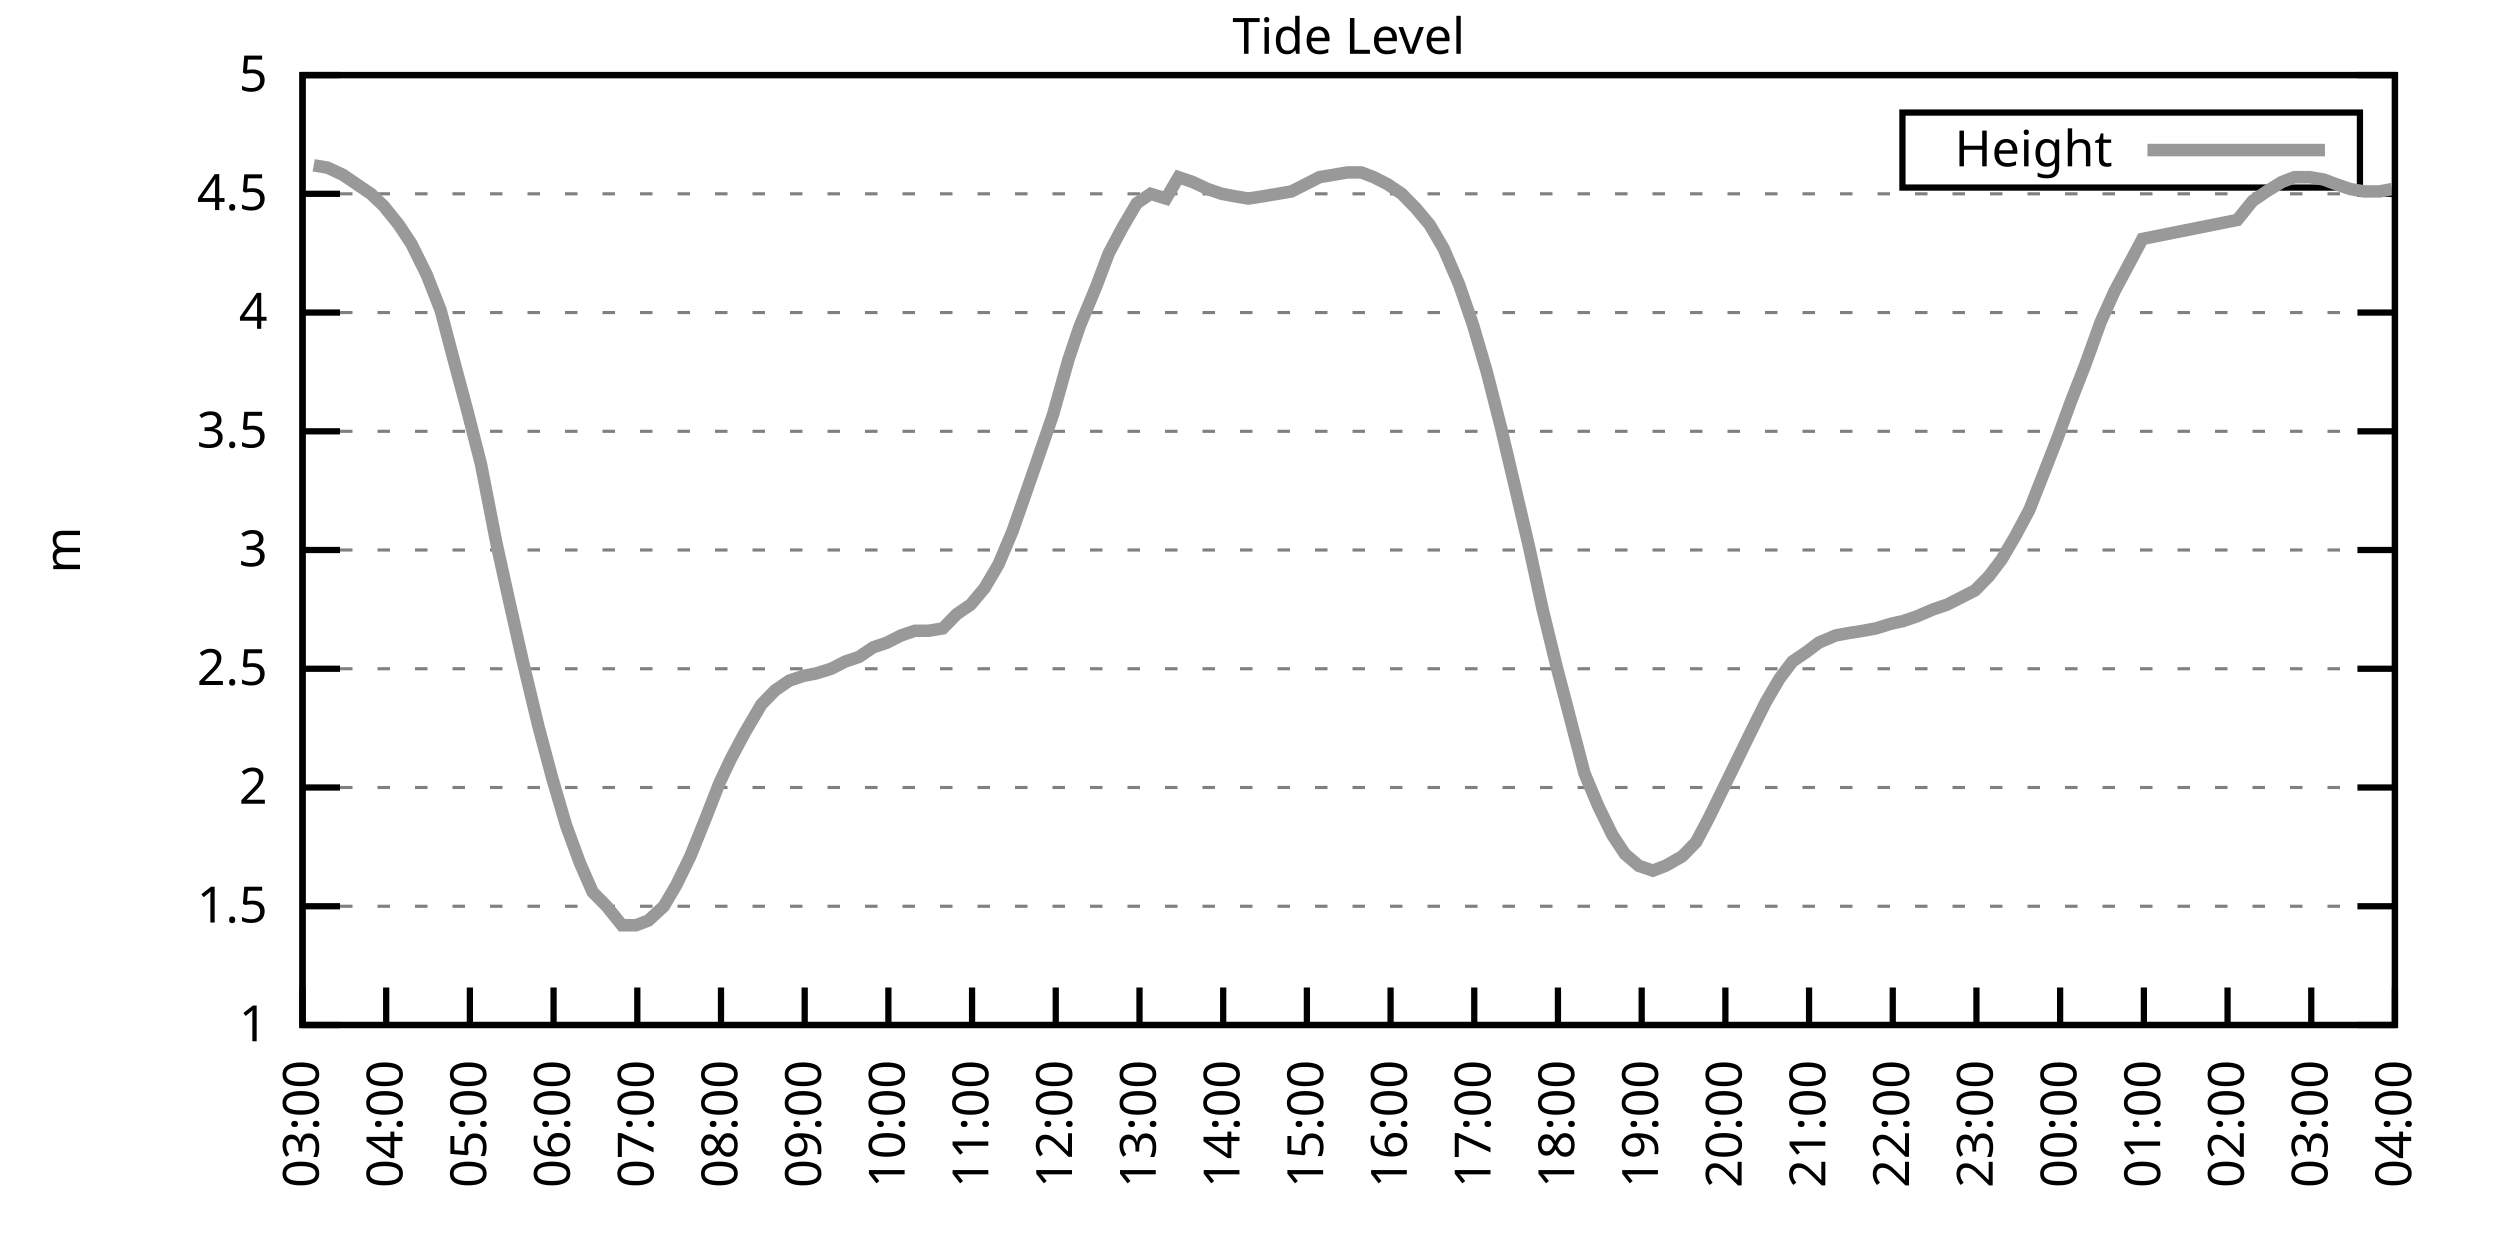
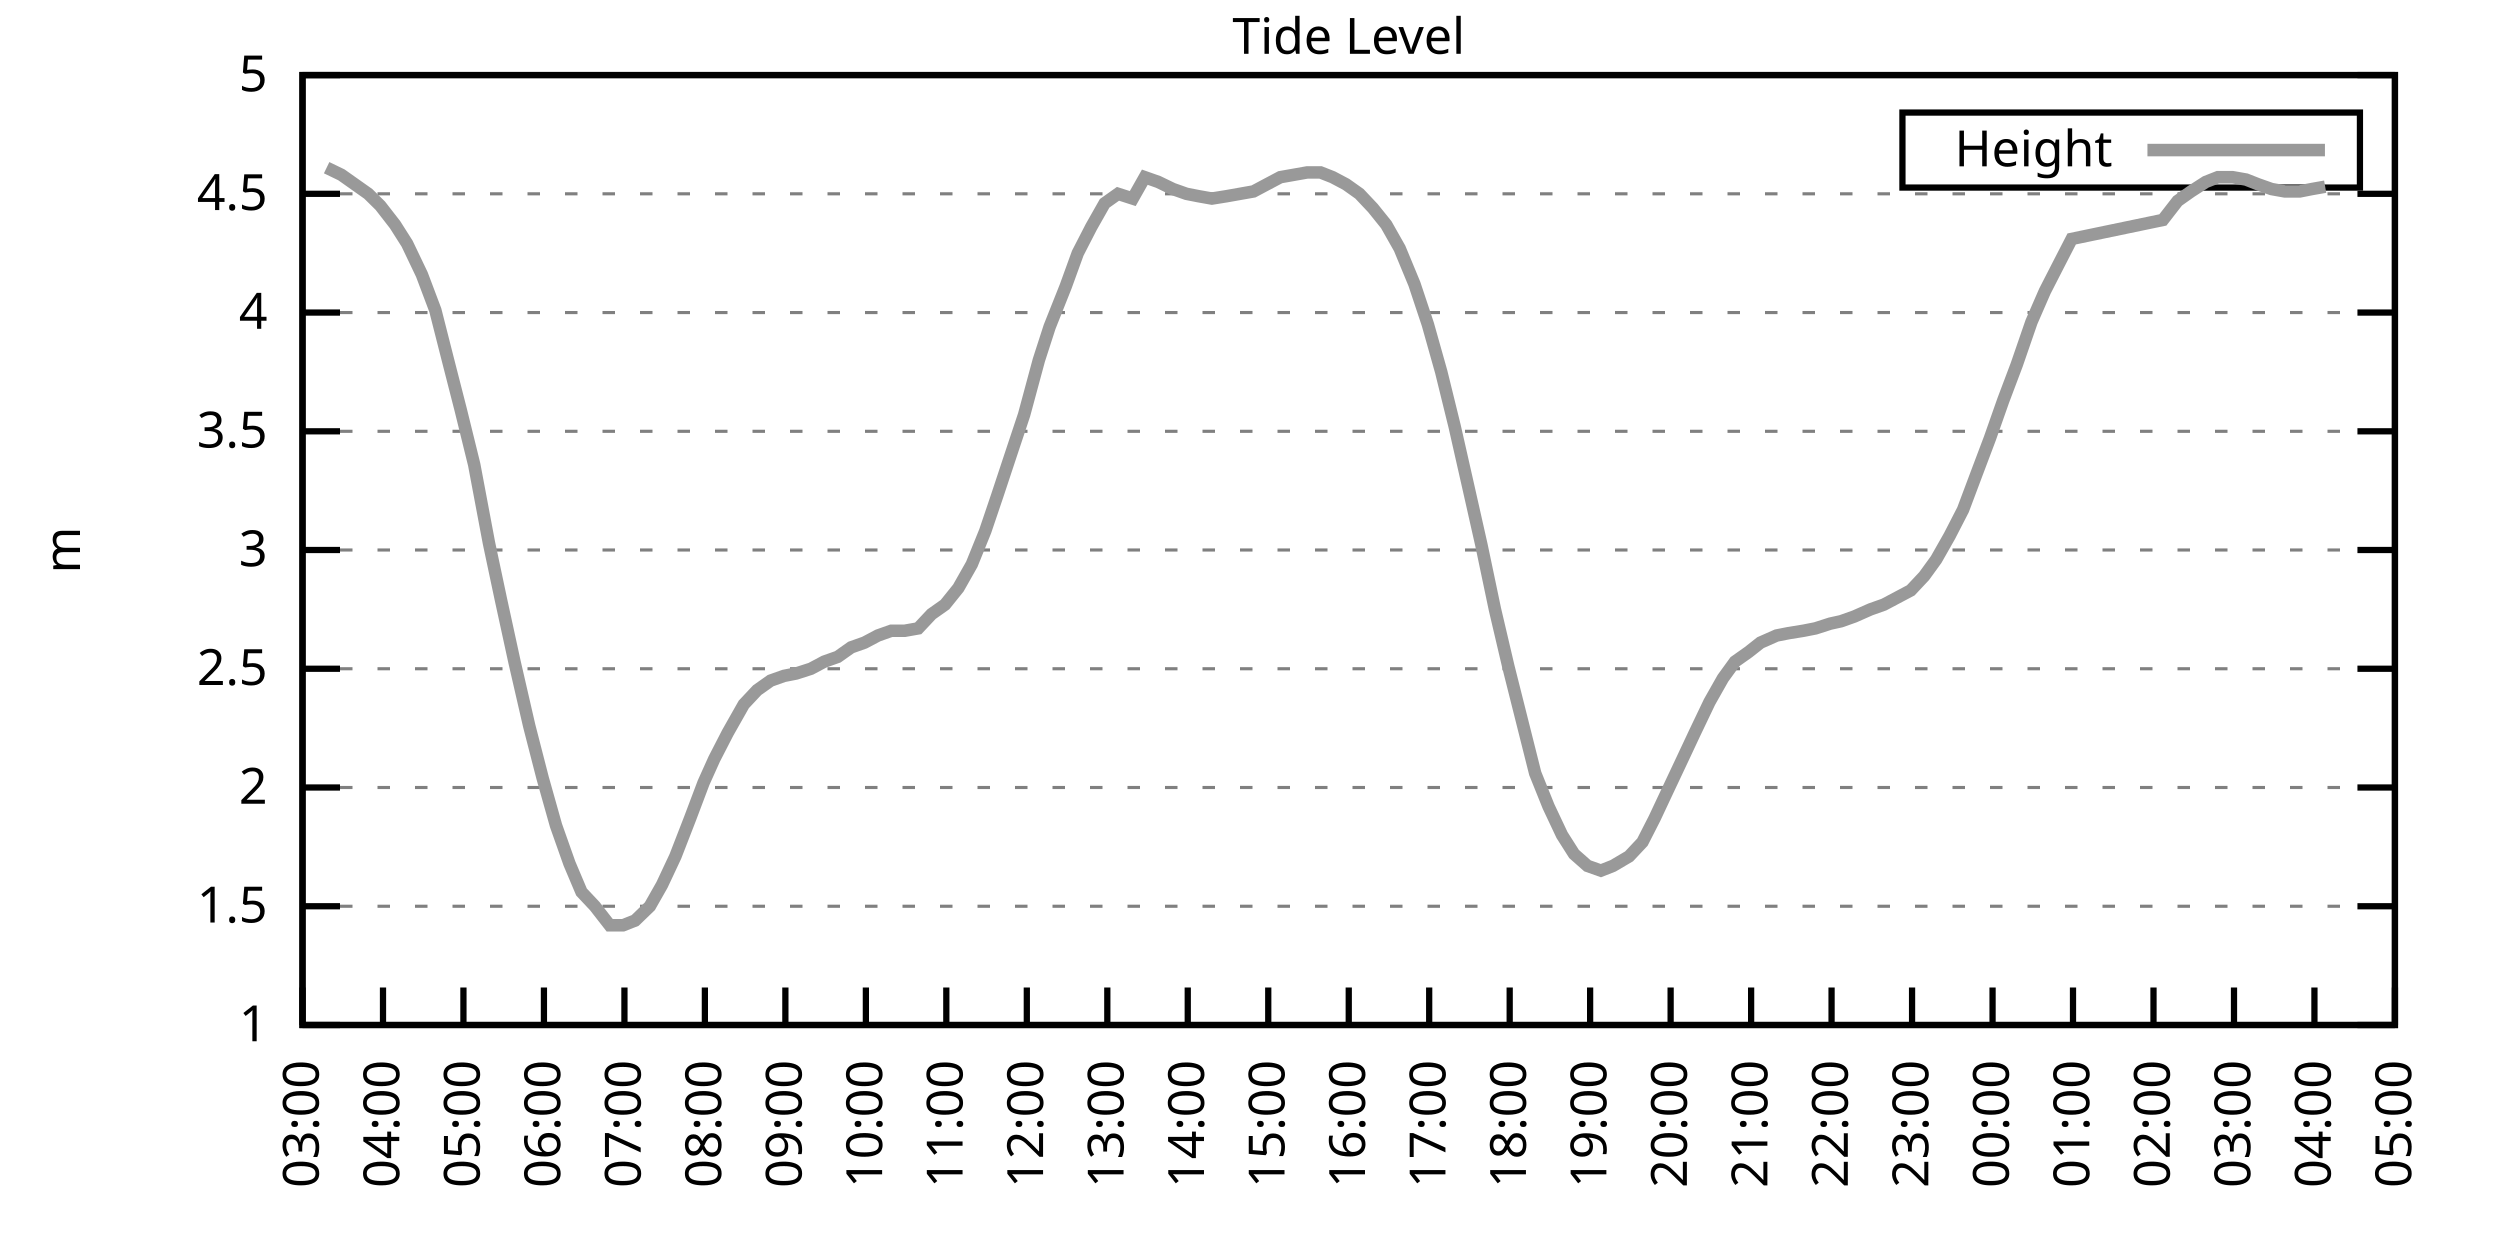
<svg xmlns="http://www.w3.org/2000/svg" xmlns:xlink="http://www.w3.org/1999/xlink" width="400" height="200" viewBox="0 0 400 200">
  <g id="gnuplot_canvas">
    <rect x="0" y="0" width="400" height="200" fill="none" />
    <defs>
      <circle id="gpDot" r="0.5" stroke-width="0.5" stroke="currentColor" />
      <path id="gpPt0" stroke-width="0.333" stroke="currentColor" d="M-1,0 h2 M0,-1 v2" />
      <path id="gpPt1" stroke-width="0.333" stroke="currentColor" d="M-1,-1 L1,1 M1,-1 L-1,1" />
      <path id="gpPt2" stroke-width="0.333" stroke="currentColor" d="M-1,0 L1,0 M0,-1 L0,1 M-1,-1 L1,1 M-1,1 L1,-1" />
      <rect id="gpPt3" stroke-width="0.333" stroke="currentColor" x="-1" y="-1" width="2" height="2" />
      <rect id="gpPt4" stroke-width="0.333" stroke="currentColor" fill="currentColor" x="-1" y="-1" width="2" height="2" />
      <circle id="gpPt5" stroke-width="0.333" stroke="currentColor" cx="0" cy="0" r="1" />
      <use xlink:href="#gpPt5" id="gpPt6" fill="currentColor" stroke="none" />
      <path id="gpPt7" stroke-width="0.333" stroke="currentColor" d="M0,-1.33 L-1.33,0.67 L1.33,0.67 z" />
      <use xlink:href="#gpPt7" id="gpPt8" fill="currentColor" stroke="none" />
      <use xlink:href="#gpPt7" id="gpPt9" stroke="currentColor" transform="rotate(180)" />
      <use xlink:href="#gpPt9" id="gpPt10" fill="currentColor" stroke="none" />
      <use xlink:href="#gpPt3" id="gpPt11" stroke="currentColor" transform="rotate(45)" />
      <use xlink:href="#gpPt11" id="gpPt12" fill="currentColor" stroke="none" />
      <path id="gpPt13" stroke-width="0.333" stroke="currentColor" d="M0,1.330 L1.265,0.411 L0.782,-1.067 L-0.782,-1.076 L-1.265,0.411 z" />
      <use xlink:href="#gpPt13" id="gpPt14" fill="currentColor" stroke="none" />
      <filter id="textbox" filterUnits="objectBoundingBox" x="0" y="0" height="1" width="1">
        <feFlood flood-color="white" flood-opacity="1" result="bgnd" />
        <feComposite in="SourceGraphic" in2="bgnd" operator="atop" />
      </filter>
      <filter id="greybox" filterUnits="objectBoundingBox" x="0" y="0" height="1" width="1">
        <feFlood flood-color="lightgrey" flood-opacity="1" result="grey" />
        <feComposite in="SourceGraphic" in2="grey" operator="atop" />
      </filter>
    </defs>
    <g fill="none" color="white" stroke="currentColor" stroke-width="1.00" stroke-linecap="butt" stroke-linejoin="miter">
</g>
    <g fill="none" color="black" stroke="currentColor" stroke-width="1.00" stroke-linecap="butt" stroke-linejoin="miter">
      <g stroke="none" shape-rendering="crispEdges">
        <polygon fill="rgb(255, 255, 255)" points="48.40,164.00 383.18,164.00 383.18,12.02 48.40,12.02 " />
      </g>
    </g>
    <g fill="none" color="black" stroke="currentColor" stroke-width="1.00" stroke-linecap="butt" stroke-linejoin="miter">
</g>
    <g fill="none" color="black" stroke="black" stroke-width="0.50" stroke-linecap="butt" stroke-linejoin="miter">
</g>
    <g fill="none" color="gray" stroke="currentColor" stroke-width="0.50" stroke-linecap="butt" stroke-linejoin="miter">
      <path stroke="gray" stroke-dasharray="2,4" class="gridline" d="M48.40,164.00 L383.19,164.00  " />
    </g>
    <g fill="none" color="gray" stroke="gray" stroke-width="1.00" stroke-linecap="butt" stroke-linejoin="miter">
</g>
    <g fill="none" color="black" stroke="currentColor" stroke-width="1.00" stroke-linecap="butt" stroke-linejoin="miter">
      <path stroke="black" d="M48.40,164.00 L54.40,164.00 M383.19,164.00 L377.19,164.00  " />
      <g transform="translate(42.80,166.60)" stroke="none" fill="black" font-family="Sans" font-size="8.00" text-anchor="end">
        <text>
          <tspan font-family="Sans"> 1</tspan>
        </text>
      </g>
    </g>
    <g fill="none" color="black" stroke="currentColor" stroke-width="1.00" stroke-linecap="butt" stroke-linejoin="miter">
</g>
    <g fill="none" color="black" stroke="black" stroke-width="0.50" stroke-linecap="butt" stroke-linejoin="miter">
</g>
    <g fill="none" color="gray" stroke="currentColor" stroke-width="0.50" stroke-linecap="butt" stroke-linejoin="miter">
      <path stroke="gray" stroke-dasharray="2,4" class="gridline" d="M48.40,145.00 L383.19,145.00  " />
    </g>
    <g fill="none" color="gray" stroke="gray" stroke-width="1.00" stroke-linecap="butt" stroke-linejoin="miter">
</g>
    <g fill="none" color="black" stroke="currentColor" stroke-width="1.00" stroke-linecap="butt" stroke-linejoin="miter">
      <path stroke="black" d="M48.40,145.00 L54.40,145.00 M383.19,145.00 L377.19,145.00  " />
      <g transform="translate(42.80,147.60)" stroke="none" fill="black" font-family="Sans" font-size="8.00" text-anchor="end">
        <text>
          <tspan font-family="Sans"> 1.5</tspan>
        </text>
      </g>
    </g>
    <g fill="none" color="black" stroke="currentColor" stroke-width="1.00" stroke-linecap="butt" stroke-linejoin="miter">
</g>
    <g fill="none" color="black" stroke="black" stroke-width="0.50" stroke-linecap="butt" stroke-linejoin="miter">
</g>
    <g fill="none" color="gray" stroke="currentColor" stroke-width="0.50" stroke-linecap="butt" stroke-linejoin="miter">
      <path stroke="gray" stroke-dasharray="2,4" class="gridline" d="M48.40,126.00 L383.19,126.00  " />
    </g>
    <g fill="none" color="gray" stroke="gray" stroke-width="1.00" stroke-linecap="butt" stroke-linejoin="miter">
</g>
    <g fill="none" color="black" stroke="currentColor" stroke-width="1.00" stroke-linecap="butt" stroke-linejoin="miter">
      <path stroke="black" d="M48.40,126.00 L54.40,126.00 M383.19,126.00 L377.19,126.00  " />
      <g transform="translate(42.80,128.60)" stroke="none" fill="black" font-family="Sans" font-size="8.00" text-anchor="end">
        <text>
          <tspan font-family="Sans"> 2</tspan>
        </text>
      </g>
    </g>
    <g fill="none" color="black" stroke="currentColor" stroke-width="1.00" stroke-linecap="butt" stroke-linejoin="miter">
</g>
    <g fill="none" color="black" stroke="black" stroke-width="0.50" stroke-linecap="butt" stroke-linejoin="miter">
</g>
    <g fill="none" color="gray" stroke="currentColor" stroke-width="0.50" stroke-linecap="butt" stroke-linejoin="miter">
      <path stroke="gray" stroke-dasharray="2,4" class="gridline" d="M48.40,107.00 L383.19,107.00  " />
    </g>
    <g fill="none" color="gray" stroke="gray" stroke-width="1.00" stroke-linecap="butt" stroke-linejoin="miter">
</g>
    <g fill="none" color="black" stroke="currentColor" stroke-width="1.00" stroke-linecap="butt" stroke-linejoin="miter">
      <path stroke="black" d="M48.40,107.00 L54.40,107.00 M383.19,107.00 L377.19,107.00  " />
      <g transform="translate(42.80,109.60)" stroke="none" fill="black" font-family="Sans" font-size="8.00" text-anchor="end">
        <text>
          <tspan font-family="Sans"> 2.5</tspan>
        </text>
      </g>
    </g>
    <g fill="none" color="black" stroke="currentColor" stroke-width="1.00" stroke-linecap="butt" stroke-linejoin="miter">
</g>
    <g fill="none" color="black" stroke="black" stroke-width="0.50" stroke-linecap="butt" stroke-linejoin="miter">
</g>
    <g fill="none" color="gray" stroke="currentColor" stroke-width="0.50" stroke-linecap="butt" stroke-linejoin="miter">
      <path stroke="gray" stroke-dasharray="2,4" class="gridline" d="M48.40,88.00 L383.19,88.00  " />
    </g>
    <g fill="none" color="gray" stroke="gray" stroke-width="1.00" stroke-linecap="butt" stroke-linejoin="miter">
</g>
    <g fill="none" color="black" stroke="currentColor" stroke-width="1.00" stroke-linecap="butt" stroke-linejoin="miter">
      <path stroke="black" d="M48.40,88.00 L54.40,88.00 M383.19,88.00 L377.19,88.00  " />
      <g transform="translate(42.80,90.60)" stroke="none" fill="black" font-family="Sans" font-size="8.00" text-anchor="end">
        <text>
          <tspan font-family="Sans"> 3</tspan>
        </text>
      </g>
    </g>
    <g fill="none" color="black" stroke="currentColor" stroke-width="1.00" stroke-linecap="butt" stroke-linejoin="miter">
</g>
    <g fill="none" color="black" stroke="black" stroke-width="0.50" stroke-linecap="butt" stroke-linejoin="miter">
</g>
    <g fill="none" color="gray" stroke="currentColor" stroke-width="0.50" stroke-linecap="butt" stroke-linejoin="miter">
      <path stroke="gray" stroke-dasharray="2,4" class="gridline" d="M48.40,69.01 L383.19,69.01  " />
    </g>
    <g fill="none" color="gray" stroke="gray" stroke-width="1.00" stroke-linecap="butt" stroke-linejoin="miter">
</g>
    <g fill="none" color="black" stroke="currentColor" stroke-width="1.00" stroke-linecap="butt" stroke-linejoin="miter">
      <path stroke="black" d="M48.40,69.01 L54.40,69.01 M383.19,69.01 L377.19,69.01  " />
      <g transform="translate(42.80,71.61)" stroke="none" fill="black" font-family="Sans" font-size="8.00" text-anchor="end">
        <text>
          <tspan font-family="Sans"> 3.5</tspan>
        </text>
      </g>
    </g>
    <g fill="none" color="black" stroke="currentColor" stroke-width="1.00" stroke-linecap="butt" stroke-linejoin="miter">
</g>
    <g fill="none" color="black" stroke="black" stroke-width="0.50" stroke-linecap="butt" stroke-linejoin="miter">
</g>
    <g fill="none" color="gray" stroke="currentColor" stroke-width="0.50" stroke-linecap="butt" stroke-linejoin="miter">
      <path stroke="gray" stroke-dasharray="2,4" class="gridline" d="M48.40,50.01 L383.19,50.01  " />
    </g>
    <g fill="none" color="gray" stroke="gray" stroke-width="1.00" stroke-linecap="butt" stroke-linejoin="miter">
</g>
    <g fill="none" color="black" stroke="currentColor" stroke-width="1.00" stroke-linecap="butt" stroke-linejoin="miter">
      <path stroke="black" d="M48.40,50.01 L54.40,50.01 M383.19,50.01 L377.19,50.01  " />
      <g transform="translate(42.80,52.61)" stroke="none" fill="black" font-family="Sans" font-size="8.00" text-anchor="end">
        <text>
          <tspan font-family="Sans"> 4</tspan>
        </text>
      </g>
    </g>
    <g fill="none" color="black" stroke="currentColor" stroke-width="1.00" stroke-linecap="butt" stroke-linejoin="miter">
</g>
    <g fill="none" color="black" stroke="black" stroke-width="0.50" stroke-linecap="butt" stroke-linejoin="miter">
</g>
    <g fill="none" color="gray" stroke="currentColor" stroke-width="0.50" stroke-linecap="butt" stroke-linejoin="miter">
      <path stroke="gray" stroke-dasharray="2,4" class="gridline" d="M48.40,31.01 L383.19,31.01  " />
    </g>
    <g fill="none" color="gray" stroke="gray" stroke-width="1.00" stroke-linecap="butt" stroke-linejoin="miter">
</g>
    <g fill="none" color="black" stroke="currentColor" stroke-width="1.00" stroke-linecap="butt" stroke-linejoin="miter">
      <path stroke="black" d="M48.40,31.01 L54.40,31.01 M383.19,31.01 L377.19,31.01  " />
      <g transform="translate(42.80,33.61)" stroke="none" fill="black" font-family="Sans" font-size="8.00" text-anchor="end">
        <text>
          <tspan font-family="Sans"> 4.5</tspan>
        </text>
      </g>
    </g>
    <g fill="none" color="black" stroke="currentColor" stroke-width="1.00" stroke-linecap="butt" stroke-linejoin="miter">
</g>
    <g fill="none" color="black" stroke="black" stroke-width="0.50" stroke-linecap="butt" stroke-linejoin="miter">
</g>
    <g fill="none" color="gray" stroke="currentColor" stroke-width="0.50" stroke-linecap="butt" stroke-linejoin="miter">
      <path stroke="gray" stroke-dasharray="2,4" class="gridline" d="M48.40,12.01 L383.19,12.01  " />
    </g>
    <g fill="none" color="gray" stroke="gray" stroke-width="1.00" stroke-linecap="butt" stroke-linejoin="miter">
</g>
    <g fill="none" color="black" stroke="currentColor" stroke-width="1.00" stroke-linecap="butt" stroke-linejoin="miter">
      <path stroke="black" d="M48.40,12.01 L54.40,12.01 M383.19,12.01 L377.19,12.01  " />
      <g transform="translate(42.80,14.61)" stroke="none" fill="black" font-family="Sans" font-size="8.00" text-anchor="end">
        <text>
          <tspan font-family="Sans"> 5</tspan>
        </text>
      </g>
    </g>
    <g fill="none" color="black" stroke="currentColor" stroke-width="1.00" stroke-linecap="butt" stroke-linejoin="miter">
      <path stroke="black" d="M48.40,164.00 L48.40,158.00  " />
      <g transform="translate(51.00,169.60) rotate(270.00)" stroke="none" fill="black" font-family="Sans" font-size="8.00" text-anchor="end">
        <text>
          <tspan font-family="Sans">03:00</tspan>
        </text>
      </g>
    </g>
    <g fill="none" color="black" stroke="currentColor" stroke-width="1.00" stroke-linecap="butt" stroke-linejoin="miter">
-       <path stroke="black" d="M61.79,164.00 L61.79,158.00  " />
-       <g transform="translate(64.39,169.60) rotate(270.00)" stroke="none" fill="black" font-family="Sans" font-size="8.00" text-anchor="end">
+       <path stroke="black" d="M61.28,164.00 L61.28,158.00  " />
+       <g transform="translate(63.88,169.60) rotate(270.00)" stroke="none" fill="black" font-family="Sans" font-size="8.00" text-anchor="end">
        <text>
          <tspan font-family="Sans">04:00</tspan>
        </text>
      </g>
    </g>
    <g fill="none" color="black" stroke="currentColor" stroke-width="1.00" stroke-linecap="butt" stroke-linejoin="miter">
-       <path stroke="black" d="M75.18,164.00 L75.18,158.00  " />
-       <g transform="translate(77.78,169.60) rotate(270.00)" stroke="none" fill="black" font-family="Sans" font-size="8.00" text-anchor="end">
+       <path stroke="black" d="M74.15,164.00 L74.15,158.00  " />
+       <g transform="translate(76.75,169.60) rotate(270.00)" stroke="none" fill="black" font-family="Sans" font-size="8.00" text-anchor="end">
        <text>
          <tspan font-family="Sans">05:00</tspan>
        </text>
      </g>
    </g>
    <g fill="none" color="black" stroke="currentColor" stroke-width="1.00" stroke-linecap="butt" stroke-linejoin="miter">
-       <path stroke="black" d="M88.57,164.00 L88.57,158.00  " />
-       <g transform="translate(91.17,169.60) rotate(270.00)" stroke="none" fill="black" font-family="Sans" font-size="8.00" text-anchor="end">
+       <path stroke="black" d="M87.03,164.00 L87.03,158.00  " />
+       <g transform="translate(89.63,169.60) rotate(270.00)" stroke="none" fill="black" font-family="Sans" font-size="8.00" text-anchor="end">
        <text>
          <tspan font-family="Sans">06:00</tspan>
        </text>
      </g>
    </g>
    <g fill="none" color="black" stroke="currentColor" stroke-width="1.00" stroke-linecap="butt" stroke-linejoin="miter">
-       <path stroke="black" d="M101.97,164.00 L101.97,158.00  " />
-       <g transform="translate(104.57,169.60) rotate(270.00)" stroke="none" fill="black" font-family="Sans" font-size="8.00" text-anchor="end">
+       <path stroke="black" d="M99.91,164.00 L99.91,158.00  " />
+       <g transform="translate(102.51,169.60) rotate(270.00)" stroke="none" fill="black" font-family="Sans" font-size="8.00" text-anchor="end">
        <text>
          <tspan font-family="Sans">07:00</tspan>
        </text>
      </g>
    </g>
    <g fill="none" color="black" stroke="currentColor" stroke-width="1.00" stroke-linecap="butt" stroke-linejoin="miter">
-       <path stroke="black" d="M115.36,164.00 L115.36,158.00  " />
-       <g transform="translate(117.96,169.60) rotate(270.00)" stroke="none" fill="black" font-family="Sans" font-size="8.00" text-anchor="end">
+       <path stroke="black" d="M112.78,164.00 L112.78,158.00  " />
+       <g transform="translate(115.38,169.60) rotate(270.00)" stroke="none" fill="black" font-family="Sans" font-size="8.00" text-anchor="end">
        <text>
          <tspan font-family="Sans">08:00</tspan>
        </text>
      </g>
    </g>
    <g fill="none" color="black" stroke="currentColor" stroke-width="1.00" stroke-linecap="butt" stroke-linejoin="miter">
-       <path stroke="black" d="M128.75,164.00 L128.75,158.00  " />
-       <g transform="translate(131.35,169.60) rotate(270.00)" stroke="none" fill="black" font-family="Sans" font-size="8.00" text-anchor="end">
+       <path stroke="black" d="M125.66,164.00 L125.66,158.00  " />
+       <g transform="translate(128.26,169.60) rotate(270.00)" stroke="none" fill="black" font-family="Sans" font-size="8.00" text-anchor="end">
        <text>
          <tspan font-family="Sans">09:00</tspan>
        </text>
      </g>
    </g>
    <g fill="none" color="black" stroke="currentColor" stroke-width="1.00" stroke-linecap="butt" stroke-linejoin="miter">
-       <path stroke="black" d="M142.14,164.00 L142.14,158.00  " />
-       <g transform="translate(144.74,169.60) rotate(270.00)" stroke="none" fill="black" font-family="Sans" font-size="8.00" text-anchor="end">
+       <path stroke="black" d="M138.54,164.00 L138.54,158.00  " />
+       <g transform="translate(141.14,169.60) rotate(270.00)" stroke="none" fill="black" font-family="Sans" font-size="8.00" text-anchor="end">
        <text>
          <tspan font-family="Sans">10:00</tspan>
        </text>
      </g>
    </g>
    <g fill="none" color="black" stroke="currentColor" stroke-width="1.00" stroke-linecap="butt" stroke-linejoin="miter">
-       <path stroke="black" d="M155.53,164.00 L155.53,158.00  " />
-       <g transform="translate(158.13,169.60) rotate(270.00)" stroke="none" fill="black" font-family="Sans" font-size="8.00" text-anchor="end">
+       <path stroke="black" d="M151.41,164.00 L151.41,158.00  " />
+       <g transform="translate(154.01,169.60) rotate(270.00)" stroke="none" fill="black" font-family="Sans" font-size="8.00" text-anchor="end">
        <text>
          <tspan font-family="Sans">11:00</tspan>
        </text>
      </g>
    </g>
    <g fill="none" color="black" stroke="currentColor" stroke-width="1.00" stroke-linecap="butt" stroke-linejoin="miter">
-       <path stroke="black" d="M168.92,164.00 L168.92,158.00  " />
-       <g transform="translate(171.52,169.60) rotate(270.00)" stroke="none" fill="black" font-family="Sans" font-size="8.00" text-anchor="end">
+       <path stroke="black" d="M164.29,164.00 L164.29,158.00  " />
+       <g transform="translate(166.89,169.60) rotate(270.00)" stroke="none" fill="black" font-family="Sans" font-size="8.00" text-anchor="end">
        <text>
          <tspan font-family="Sans">12:00</tspan>
        </text>
      </g>
    </g>
    <g fill="none" color="black" stroke="currentColor" stroke-width="1.00" stroke-linecap="butt" stroke-linejoin="miter">
-       <path stroke="black" d="M182.32,164.00 L182.32,158.00  " />
-       <g transform="translate(184.92,169.60) rotate(270.00)" stroke="none" fill="black" font-family="Sans" font-size="8.00" text-anchor="end">
+       <path stroke="black" d="M177.17,164.00 L177.17,158.00  " />
+       <g transform="translate(179.77,169.60) rotate(270.00)" stroke="none" fill="black" font-family="Sans" font-size="8.00" text-anchor="end">
        <text>
          <tspan font-family="Sans">13:00</tspan>
        </text>
      </g>
    </g>
    <g fill="none" color="black" stroke="currentColor" stroke-width="1.00" stroke-linecap="butt" stroke-linejoin="miter">
-       <path stroke="black" d="M195.71,164.00 L195.71,158.00  " />
-       <g transform="translate(198.31,169.60) rotate(270.00)" stroke="none" fill="black" font-family="Sans" font-size="8.00" text-anchor="end">
+       <path stroke="black" d="M190.04,164.00 L190.04,158.00  " />
+       <g transform="translate(192.64,169.60) rotate(270.00)" stroke="none" fill="black" font-family="Sans" font-size="8.00" text-anchor="end">
        <text>
          <tspan font-family="Sans">14:00</tspan>
        </text>
      </g>
    </g>
    <g fill="none" color="black" stroke="currentColor" stroke-width="1.00" stroke-linecap="butt" stroke-linejoin="miter">
-       <path stroke="black" d="M209.10,164.00 L209.10,158.00  " />
-       <g transform="translate(211.70,169.60) rotate(270.00)" stroke="none" fill="black" font-family="Sans" font-size="8.00" text-anchor="end">
+       <path stroke="black" d="M202.92,164.00 L202.92,158.00  " />
+       <g transform="translate(205.52,169.60) rotate(270.00)" stroke="none" fill="black" font-family="Sans" font-size="8.00" text-anchor="end">
        <text>
          <tspan font-family="Sans">15:00</tspan>
        </text>
      </g>
    </g>
    <g fill="none" color="black" stroke="currentColor" stroke-width="1.00" stroke-linecap="butt" stroke-linejoin="miter">
-       <path stroke="black" d="M222.49,164.00 L222.49,158.00  " />
-       <g transform="translate(225.09,169.60) rotate(270.00)" stroke="none" fill="black" font-family="Sans" font-size="8.00" text-anchor="end">
+       <path stroke="black" d="M215.80,164.00 L215.80,158.00  " />
+       <g transform="translate(218.40,169.60) rotate(270.00)" stroke="none" fill="black" font-family="Sans" font-size="8.00" text-anchor="end">
        <text>
          <tspan font-family="Sans">16:00</tspan>
        </text>
      </g>
    </g>
    <g fill="none" color="black" stroke="currentColor" stroke-width="1.00" stroke-linecap="butt" stroke-linejoin="miter">
-       <path stroke="black" d="M235.88,164.00 L235.88,158.00  " />
-       <g transform="translate(238.48,169.60) rotate(270.00)" stroke="none" fill="black" font-family="Sans" font-size="8.00" text-anchor="end">
+       <path stroke="black" d="M228.67,164.00 L228.67,158.00  " />
+       <g transform="translate(231.27,169.60) rotate(270.00)" stroke="none" fill="black" font-family="Sans" font-size="8.00" text-anchor="end">
        <text>
          <tspan font-family="Sans">17:00</tspan>
        </text>
      </g>
    </g>
    <g fill="none" color="black" stroke="currentColor" stroke-width="1.00" stroke-linecap="butt" stroke-linejoin="miter">
-       <path stroke="black" d="M249.27,164.00 L249.27,158.00  " />
-       <g transform="translate(251.87,169.60) rotate(270.00)" stroke="none" fill="black" font-family="Sans" font-size="8.00" text-anchor="end">
+       <path stroke="black" d="M241.55,164.00 L241.55,158.00  " />
+       <g transform="translate(244.15,169.60) rotate(270.00)" stroke="none" fill="black" font-family="Sans" font-size="8.00" text-anchor="end">
        <text>
          <tspan font-family="Sans">18:00</tspan>
        </text>
      </g>
    </g>
    <g fill="none" color="black" stroke="currentColor" stroke-width="1.00" stroke-linecap="butt" stroke-linejoin="miter">
-       <path stroke="black" d="M262.67,164.00 L262.67,158.00  " />
-       <g transform="translate(265.27,169.60) rotate(270.00)" stroke="none" fill="black" font-family="Sans" font-size="8.00" text-anchor="end">
+       <path stroke="black" d="M254.42,164.00 L254.42,158.00  " />
+       <g transform="translate(257.02,169.60) rotate(270.00)" stroke="none" fill="black" font-family="Sans" font-size="8.00" text-anchor="end">
        <text>
          <tspan font-family="Sans">19:00</tspan>
        </text>
      </g>
    </g>
    <g fill="none" color="black" stroke="currentColor" stroke-width="1.00" stroke-linecap="butt" stroke-linejoin="miter">
-       <path stroke="black" d="M276.06,164.00 L276.06,158.00  " />
-       <g transform="translate(278.66,169.60) rotate(270.00)" stroke="none" fill="black" font-family="Sans" font-size="8.00" text-anchor="end">
+       <path stroke="black" d="M267.30,164.00 L267.30,158.00  " />
+       <g transform="translate(269.90,169.60) rotate(270.00)" stroke="none" fill="black" font-family="Sans" font-size="8.00" text-anchor="end">
        <text>
          <tspan font-family="Sans">20:00</tspan>
        </text>
      </g>
    </g>
    <g fill="none" color="black" stroke="currentColor" stroke-width="1.00" stroke-linecap="butt" stroke-linejoin="miter">
-       <path stroke="black" d="M289.45,164.00 L289.45,158.00  " />
-       <g transform="translate(292.05,169.60) rotate(270.00)" stroke="none" fill="black" font-family="Sans" font-size="8.00" text-anchor="end">
+       <path stroke="black" d="M280.18,164.00 L280.18,158.00  " />
+       <g transform="translate(282.78,169.60) rotate(270.00)" stroke="none" fill="black" font-family="Sans" font-size="8.00" text-anchor="end">
        <text>
          <tspan font-family="Sans">21:00</tspan>
        </text>
      </g>
    </g>
    <g fill="none" color="black" stroke="currentColor" stroke-width="1.00" stroke-linecap="butt" stroke-linejoin="miter">
-       <path stroke="black" d="M302.84,164.00 L302.84,158.00  " />
-       <g transform="translate(305.44,169.60) rotate(270.00)" stroke="none" fill="black" font-family="Sans" font-size="8.00" text-anchor="end">
+       <path stroke="black" d="M293.05,164.00 L293.05,158.00  " />
+       <g transform="translate(295.65,169.60) rotate(270.00)" stroke="none" fill="black" font-family="Sans" font-size="8.00" text-anchor="end">
        <text>
          <tspan font-family="Sans">22:00</tspan>
        </text>
      </g>
    </g>
    <g fill="none" color="black" stroke="currentColor" stroke-width="1.00" stroke-linecap="butt" stroke-linejoin="miter">
-       <path stroke="black" d="M316.23,164.00 L316.23,158.00  " />
-       <g transform="translate(318.83,169.60) rotate(270.00)" stroke="none" fill="black" font-family="Sans" font-size="8.00" text-anchor="end">
+       <path stroke="black" d="M305.93,164.00 L305.93,158.00  " />
+       <g transform="translate(308.53,169.60) rotate(270.00)" stroke="none" fill="black" font-family="Sans" font-size="8.00" text-anchor="end">
        <text>
          <tspan font-family="Sans">23:00</tspan>
        </text>
      </g>
    </g>
    <g fill="none" color="black" stroke="currentColor" stroke-width="1.00" stroke-linecap="butt" stroke-linejoin="miter">
-       <path stroke="black" d="M329.62,164.00 L329.62,158.00  " />
-       <g transform="translate(332.22,169.60) rotate(270.00)" stroke="none" fill="black" font-family="Sans" font-size="8.00" text-anchor="end">
+       <path stroke="black" d="M318.81,164.00 L318.81,158.00  " />
+       <g transform="translate(321.41,169.60) rotate(270.00)" stroke="none" fill="black" font-family="Sans" font-size="8.00" text-anchor="end">
        <text>
          <tspan font-family="Sans">00:00</tspan>
        </text>
      </g>
    </g>
    <g fill="none" color="black" stroke="currentColor" stroke-width="1.00" stroke-linecap="butt" stroke-linejoin="miter">
-       <path stroke="black" d="M343.02,164.00 L343.02,158.00  " />
-       <g transform="translate(345.62,169.60) rotate(270.00)" stroke="none" fill="black" font-family="Sans" font-size="8.00" text-anchor="end">
+       <path stroke="black" d="M331.68,164.00 L331.68,158.00  " />
+       <g transform="translate(334.28,169.60) rotate(270.00)" stroke="none" fill="black" font-family="Sans" font-size="8.00" text-anchor="end">
        <text>
          <tspan font-family="Sans">01:00</tspan>
        </text>
      </g>
    </g>
    <g fill="none" color="black" stroke="currentColor" stroke-width="1.00" stroke-linecap="butt" stroke-linejoin="miter">
-       <path stroke="black" d="M356.41,164.00 L356.41,158.00  " />
-       <g transform="translate(359.01,169.60) rotate(270.00)" stroke="none" fill="black" font-family="Sans" font-size="8.00" text-anchor="end">
+       <path stroke="black" d="M344.56,164.00 L344.56,158.00  " />
+       <g transform="translate(347.16,169.60) rotate(270.00)" stroke="none" fill="black" font-family="Sans" font-size="8.00" text-anchor="end">
        <text>
          <tspan font-family="Sans">02:00</tspan>
        </text>
      </g>
    </g>
    <g fill="none" color="black" stroke="currentColor" stroke-width="1.00" stroke-linecap="butt" stroke-linejoin="miter">
-       <path stroke="black" d="M369.80,164.00 L369.80,158.00  " />
-       <g transform="translate(372.40,169.60) rotate(270.00)" stroke="none" fill="black" font-family="Sans" font-size="8.00" text-anchor="end">
+       <path stroke="black" d="M357.44,164.00 L357.44,158.00  " />
+       <g transform="translate(360.04,169.60) rotate(270.00)" stroke="none" fill="black" font-family="Sans" font-size="8.00" text-anchor="end">
        <text>
          <tspan font-family="Sans">03:00</tspan>
+         </text>
+       </g>
+     </g>
+     <g fill="none" color="black" stroke="currentColor" stroke-width="1.00" stroke-linecap="butt" stroke-linejoin="miter">
+       <path stroke="black" d="M370.31,164.00 L370.31,158.00  " />
+       <g transform="translate(372.91,169.60) rotate(270.00)" stroke="none" fill="black" font-family="Sans" font-size="8.00" text-anchor="end">
+         <text>
+           <tspan font-family="Sans">04:00</tspan>
        </text>
      </g>
    </g>
    <g fill="none" color="black" stroke="currentColor" stroke-width="1.00" stroke-linecap="butt" stroke-linejoin="miter">
      <path stroke="black" d="M383.19,164.00 L383.19,158.00  " />
      <g transform="translate(385.79,169.60) rotate(270.00)" stroke="none" fill="black" font-family="Sans" font-size="8.00" text-anchor="end">
        <text>
-           <tspan font-family="Sans">04:00</tspan>
+           <tspan font-family="Sans">05:00</tspan>
        </text>
      </g>
    </g>
    <g fill="none" color="black" stroke="currentColor" stroke-width="1.00" stroke-linecap="butt" stroke-linejoin="miter">
</g>
    <g fill="none" color="black" stroke="currentColor" stroke-width="1.00" stroke-linecap="butt" stroke-linejoin="miter">
      <path stroke="black" d="M48.40,12.01 L48.40,164.00 L383.19,164.00 L383.19,12.01 L48.40,12.01 Z  " />
    </g>
    <g fill="none" color="black" stroke="currentColor" stroke-width="1.00" stroke-linecap="butt" stroke-linejoin="miter">
</g>
    <g fill="none" color="black" stroke="currentColor" stroke-width="1.00" stroke-linecap="butt" stroke-linejoin="miter">
      <path stroke="black" d="M304.39,30.01 L304.39,18.01 L377.59,18.01 L377.59,30.01 L304.39,30.01 Z  " />
    </g>
    <g id="Tide_level_plot_1">
      <g fill="none" color="white" stroke="black" stroke-width="2.00" stroke-linecap="butt" stroke-linejoin="miter">
</g>
      <g fill="none" color="black" stroke="currentColor" stroke-width="2.00" stroke-linecap="butt" stroke-linejoin="miter">
        <g transform="translate(337.99,26.61)" stroke="none" fill="black" font-family="Sans" font-size="8.00" text-anchor="end">
          <text>
            <tspan font-family="Sans">Height</tspan>
          </text>
        </g>
      </g>
      <g fill="none" color="black" stroke="currentColor" stroke-width="2.00" stroke-linecap="butt" stroke-linejoin="miter">
-         <path stroke="rgb(153, 153, 153)" d="M343.59,24.01 L371.99,24.01 M50.19,26.45 L52.42,26.83 L54.87,27.97 L57.10,29.49 L59.34,31.01 L61.35,32.91   L63.80,35.95 L65.81,38.99 L68.26,43.93 L70.50,49.63 L72.50,57.23 L74.74,65.59 L76.97,74.33 L79.42,86.87   L81.43,95.98 L83.66,105.86 L86.12,116.12 L88.35,124.48 L90.58,132.08 L92.82,138.16 L94.82,142.72 L97.06,145.00   L99.51,148.04 L101.74,148.04 L103.75,147.28 L106.21,145.00 L108.22,141.58 L110.45,137.02 L112.90,130.94 L115.13,125.24   L116.92,121.44 L119.15,117.26 L121.83,112.70 L124.06,110.42 L126.29,108.90 L128.53,108.14 L130.54,107.76 L132.99,107.00   L135.22,105.86 L137.45,105.10 L139.69,103.58 L141.92,102.82 L144.15,101.68 L146.38,100.92 L148.61,100.92 L150.85,100.54   L153.08,98.26 L155.31,96.74 L157.54,94.08 L159.77,90.28 L162.01,84.97 L164.01,79.27 L166.25,72.81 L168.48,66.35   L170.93,57.61 L172.72,52.29 L175.40,45.83 L177.41,40.51 L179.64,36.33 L181.87,32.53 L184.10,31.01 L186.56,31.77   L188.57,28.35 L190.80,29.11 L193.25,30.25 L195.48,31.01 L197.49,31.39 L199.73,31.77 L202.18,31.39 L204.41,31.01   L206.64,30.63 L208.88,29.49 L211.11,28.35 L213.34,27.97 L215.57,27.59 L217.80,27.59 L219.81,28.35 L222.04,29.49   L224.28,31.01 L226.51,33.29 L228.74,35.95 L230.97,39.75 L233.43,45.45 L235.66,51.91 L237.89,59.51 L240.12,68.25   L242.36,77.75 L244.59,87.25 L246.82,97.50 L249.05,106.62 L250.84,113.46 L253.51,123.72 L255.75,129.04 L257.98,133.60   L259.99,136.64 L262.22,138.54 L264.45,139.30 L266.46,138.54 L269.14,137.02 L271.37,134.74 L273.38,130.94 L275.61,126.38   L277.84,121.82 L280.07,117.26 L282.53,112.32 L284.76,108.52 L286.77,105.86 L289.00,104.34 L291.01,102.82 L293.69,101.68   L295.70,101.30 L298.15,100.92 L300.16,100.54 L302.62,99.78 L304.40,99.40 L306.63,98.64 L309.31,97.50 L311.54,96.74   L313.78,95.60 L316.01,94.46 L318.24,92.18 L320.25,89.52 L322.48,85.73 L324.71,81.55 L326.95,75.85 L329.18,70.15   L331.41,64.07 L333.64,58.37 L336.10,51.53 L338.33,46.59 L340.56,42.41 L342.79,38.23 L357.97,35.19 L360.42,32.15   L362.66,30.63 L365.11,29.11 L367.12,28.35 L369.58,28.35 L371.81,28.73 L373.82,29.49 L376.05,30.25 L378.28,30.63   L380.73,30.63 L382.74,30.25  " />
+         <path stroke="rgb(153, 153, 153)" d="M343.59,24.01 L371.99,24.01 M52.26,26.83 L54.62,27.97 L56.77,29.49 L58.92,31.01 L60.85,32.91 L63.21,35.95   L65.14,38.99 L67.50,43.93 L69.65,49.63 L71.58,57.23 L73.72,65.59 L75.87,74.33 L78.23,86.87 L80.16,95.98   L82.31,105.86 L84.67,116.12 L86.82,124.48 L88.96,132.08 L91.11,138.16 L93.04,142.72 L95.18,145.00 L97.55,148.04   L99.69,148.04 L101.62,147.28 L103.98,145.00 L105.92,141.58 L108.06,137.02 L110.42,130.94 L112.57,125.24 L114.28,121.44   L116.43,117.26 L119.01,112.70 L121.15,110.42 L123.30,108.90 L125.44,108.14 L127.38,107.76 L129.74,107.00 L131.88,105.86   L134.03,105.10 L136.18,103.58 L138.32,102.82 L140.47,101.68 L142.61,100.92 L144.76,100.92 L146.91,100.54 L149.05,98.26   L151.20,96.74 L153.34,94.08 L155.49,90.28 L157.64,84.97 L159.57,79.27 L161.71,72.81 L163.86,66.35 L166.22,57.61   L167.94,52.29 L170.51,45.83 L172.44,40.51 L174.59,36.33 L176.74,32.53 L178.88,31.01 L181.24,31.77 L183.17,28.35   L185.32,29.11 L187.68,30.25 L189.83,31.01 L191.76,31.39 L193.90,31.77 L196.27,31.39 L198.41,31.01 L200.56,30.63   L202.70,29.49 L204.85,28.35 L207.00,27.97 L209.14,27.59 L211.29,27.59 L213.22,28.35 L215.37,29.49 L217.51,31.01   L219.66,33.29 L221.80,35.95 L223.95,39.75 L226.31,45.45 L228.46,51.91 L230.60,59.51 L232.75,68.25 L234.90,77.75   L237.04,87.25 L239.19,97.50 L241.33,106.62 L243.05,113.46 L245.63,123.72 L247.77,129.04 L249.92,133.60 L251.85,136.64   L254.00,138.54 L256.14,139.30 L258.07,138.54 L260.65,137.02 L262.79,134.74 L264.73,130.94 L266.87,126.38 L269.02,121.82   L271.16,117.26 L273.52,112.32 L275.67,108.52 L277.60,105.86 L279.75,104.34 L281.68,102.82 L284.26,101.68 L286.19,101.30   L288.55,100.92 L290.48,100.54 L292.84,99.78 L294.56,99.40 L296.70,98.64 L299.28,97.50 L301.42,96.74 L303.57,95.60   L305.72,94.46 L307.86,92.18 L309.79,89.52 L311.94,85.73 L314.09,81.55 L316.23,75.85 L318.38,70.15 L320.52,64.07   L322.67,58.37 L325.03,51.53 L327.18,46.59 L329.32,42.41 L331.47,38.23 L346.06,35.19 L348.42,32.15 L350.57,30.63   L352.93,29.11 L354.86,28.35 L357.22,28.35 L359.37,28.73 L361.30,29.49 L363.45,30.25 L365.59,30.63 L367.95,30.63   L369.88,30.25 L372.03,29.87  " />
      </g>
    </g>
    <g fill="none" color="black" stroke="currentColor" stroke-width="2.00" stroke-linecap="butt" stroke-linejoin="miter">
</g>
    <g fill="none" color="black" stroke="black" stroke-width="1.00" stroke-linecap="butt" stroke-linejoin="miter">
</g>
    <g fill="none" color="black" stroke="currentColor" stroke-width="1.00" stroke-linecap="butt" stroke-linejoin="miter">
      <path stroke="black" d="M48.40,12.01 L48.40,164.00 L383.19,164.00 L383.19,12.01 L48.40,12.01 Z  " />
      <g transform="translate(12.80,88.01) rotate(270.00)" stroke="none" fill="black" font-family="Sans" font-size="8.00" text-anchor="middle">
        <text>
          <tspan font-family="Sans">m</tspan>
        </text>
      </g>
    </g>
    <g fill="none" color="black" stroke="currentColor" stroke-width="1.00" stroke-linecap="butt" stroke-linejoin="miter">
</g>
    <g fill="none" color="black" stroke="currentColor" stroke-width="1.00" stroke-linecap="butt" stroke-linejoin="miter">
      <g transform="translate(215.79,8.61)" stroke="none" fill="black" font-family="Sans" font-size="8.00" text-anchor="middle">
        <text>
          <tspan font-family="Sans">Tide Level</tspan>
        </text>
      </g>
    </g>
    <g fill="none" color="black" stroke="currentColor" stroke-width="1.00" stroke-linecap="butt" stroke-linejoin="miter">
</g>
  </g>
</svg>
